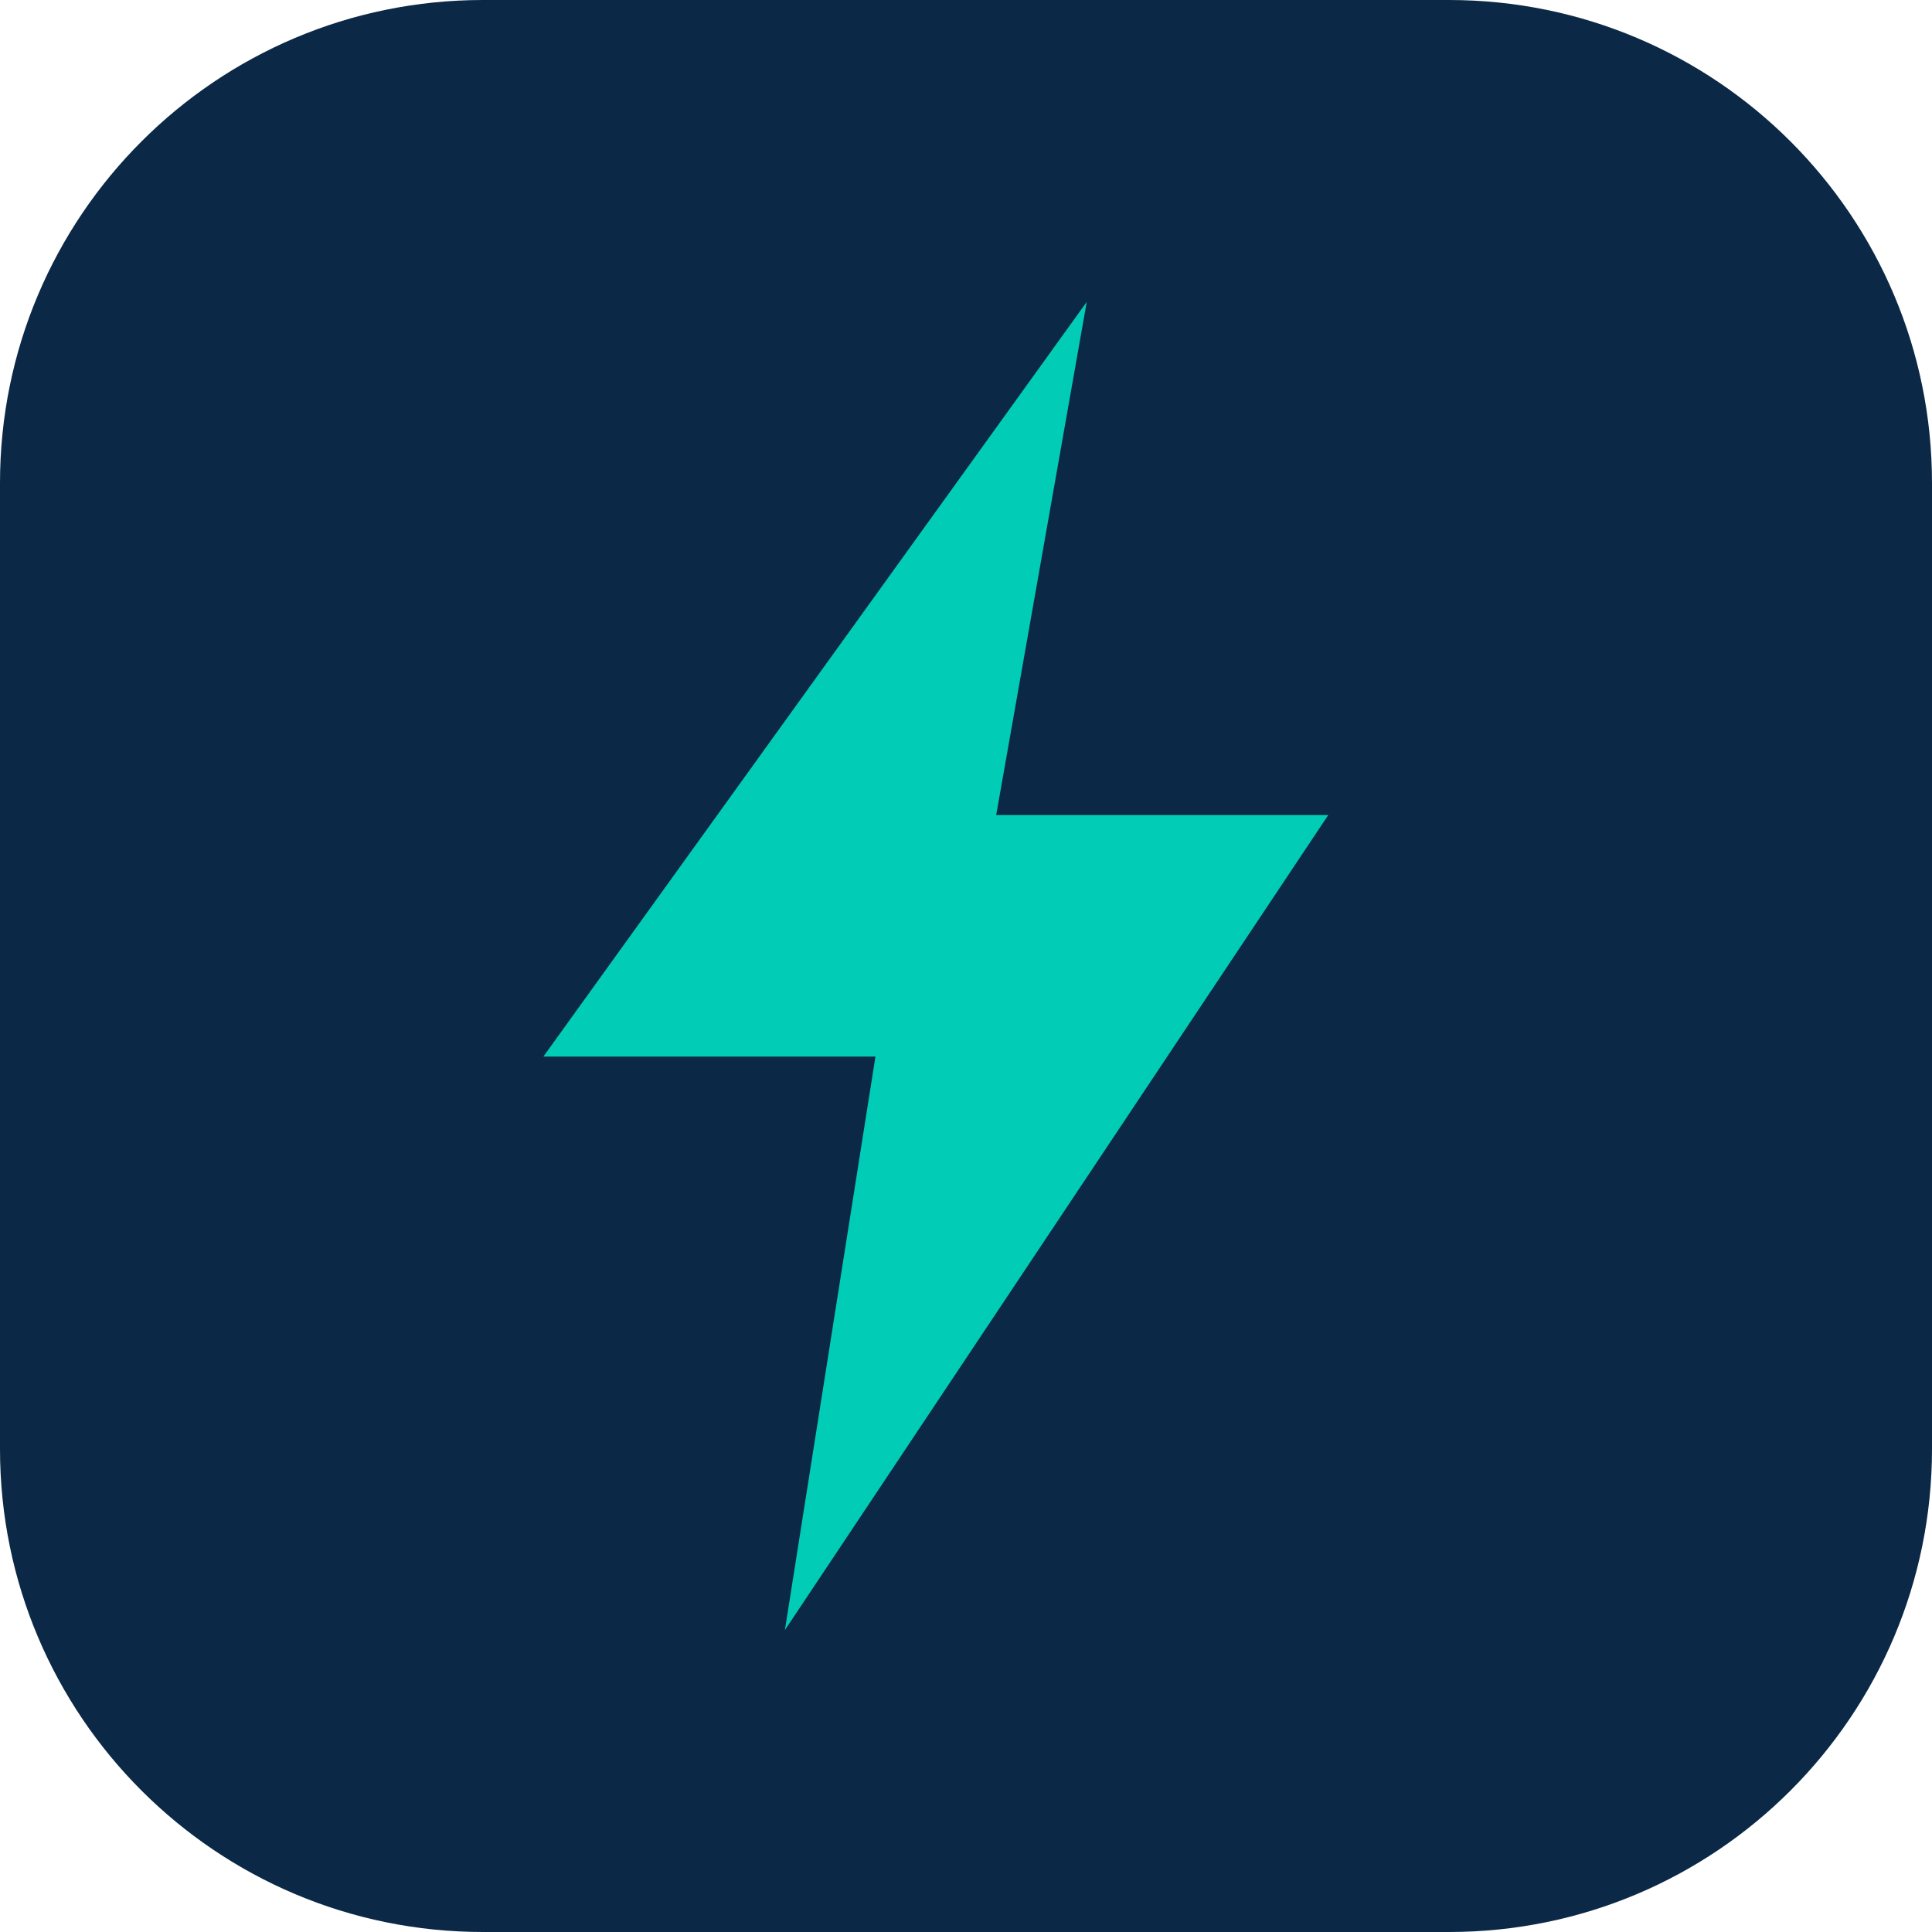
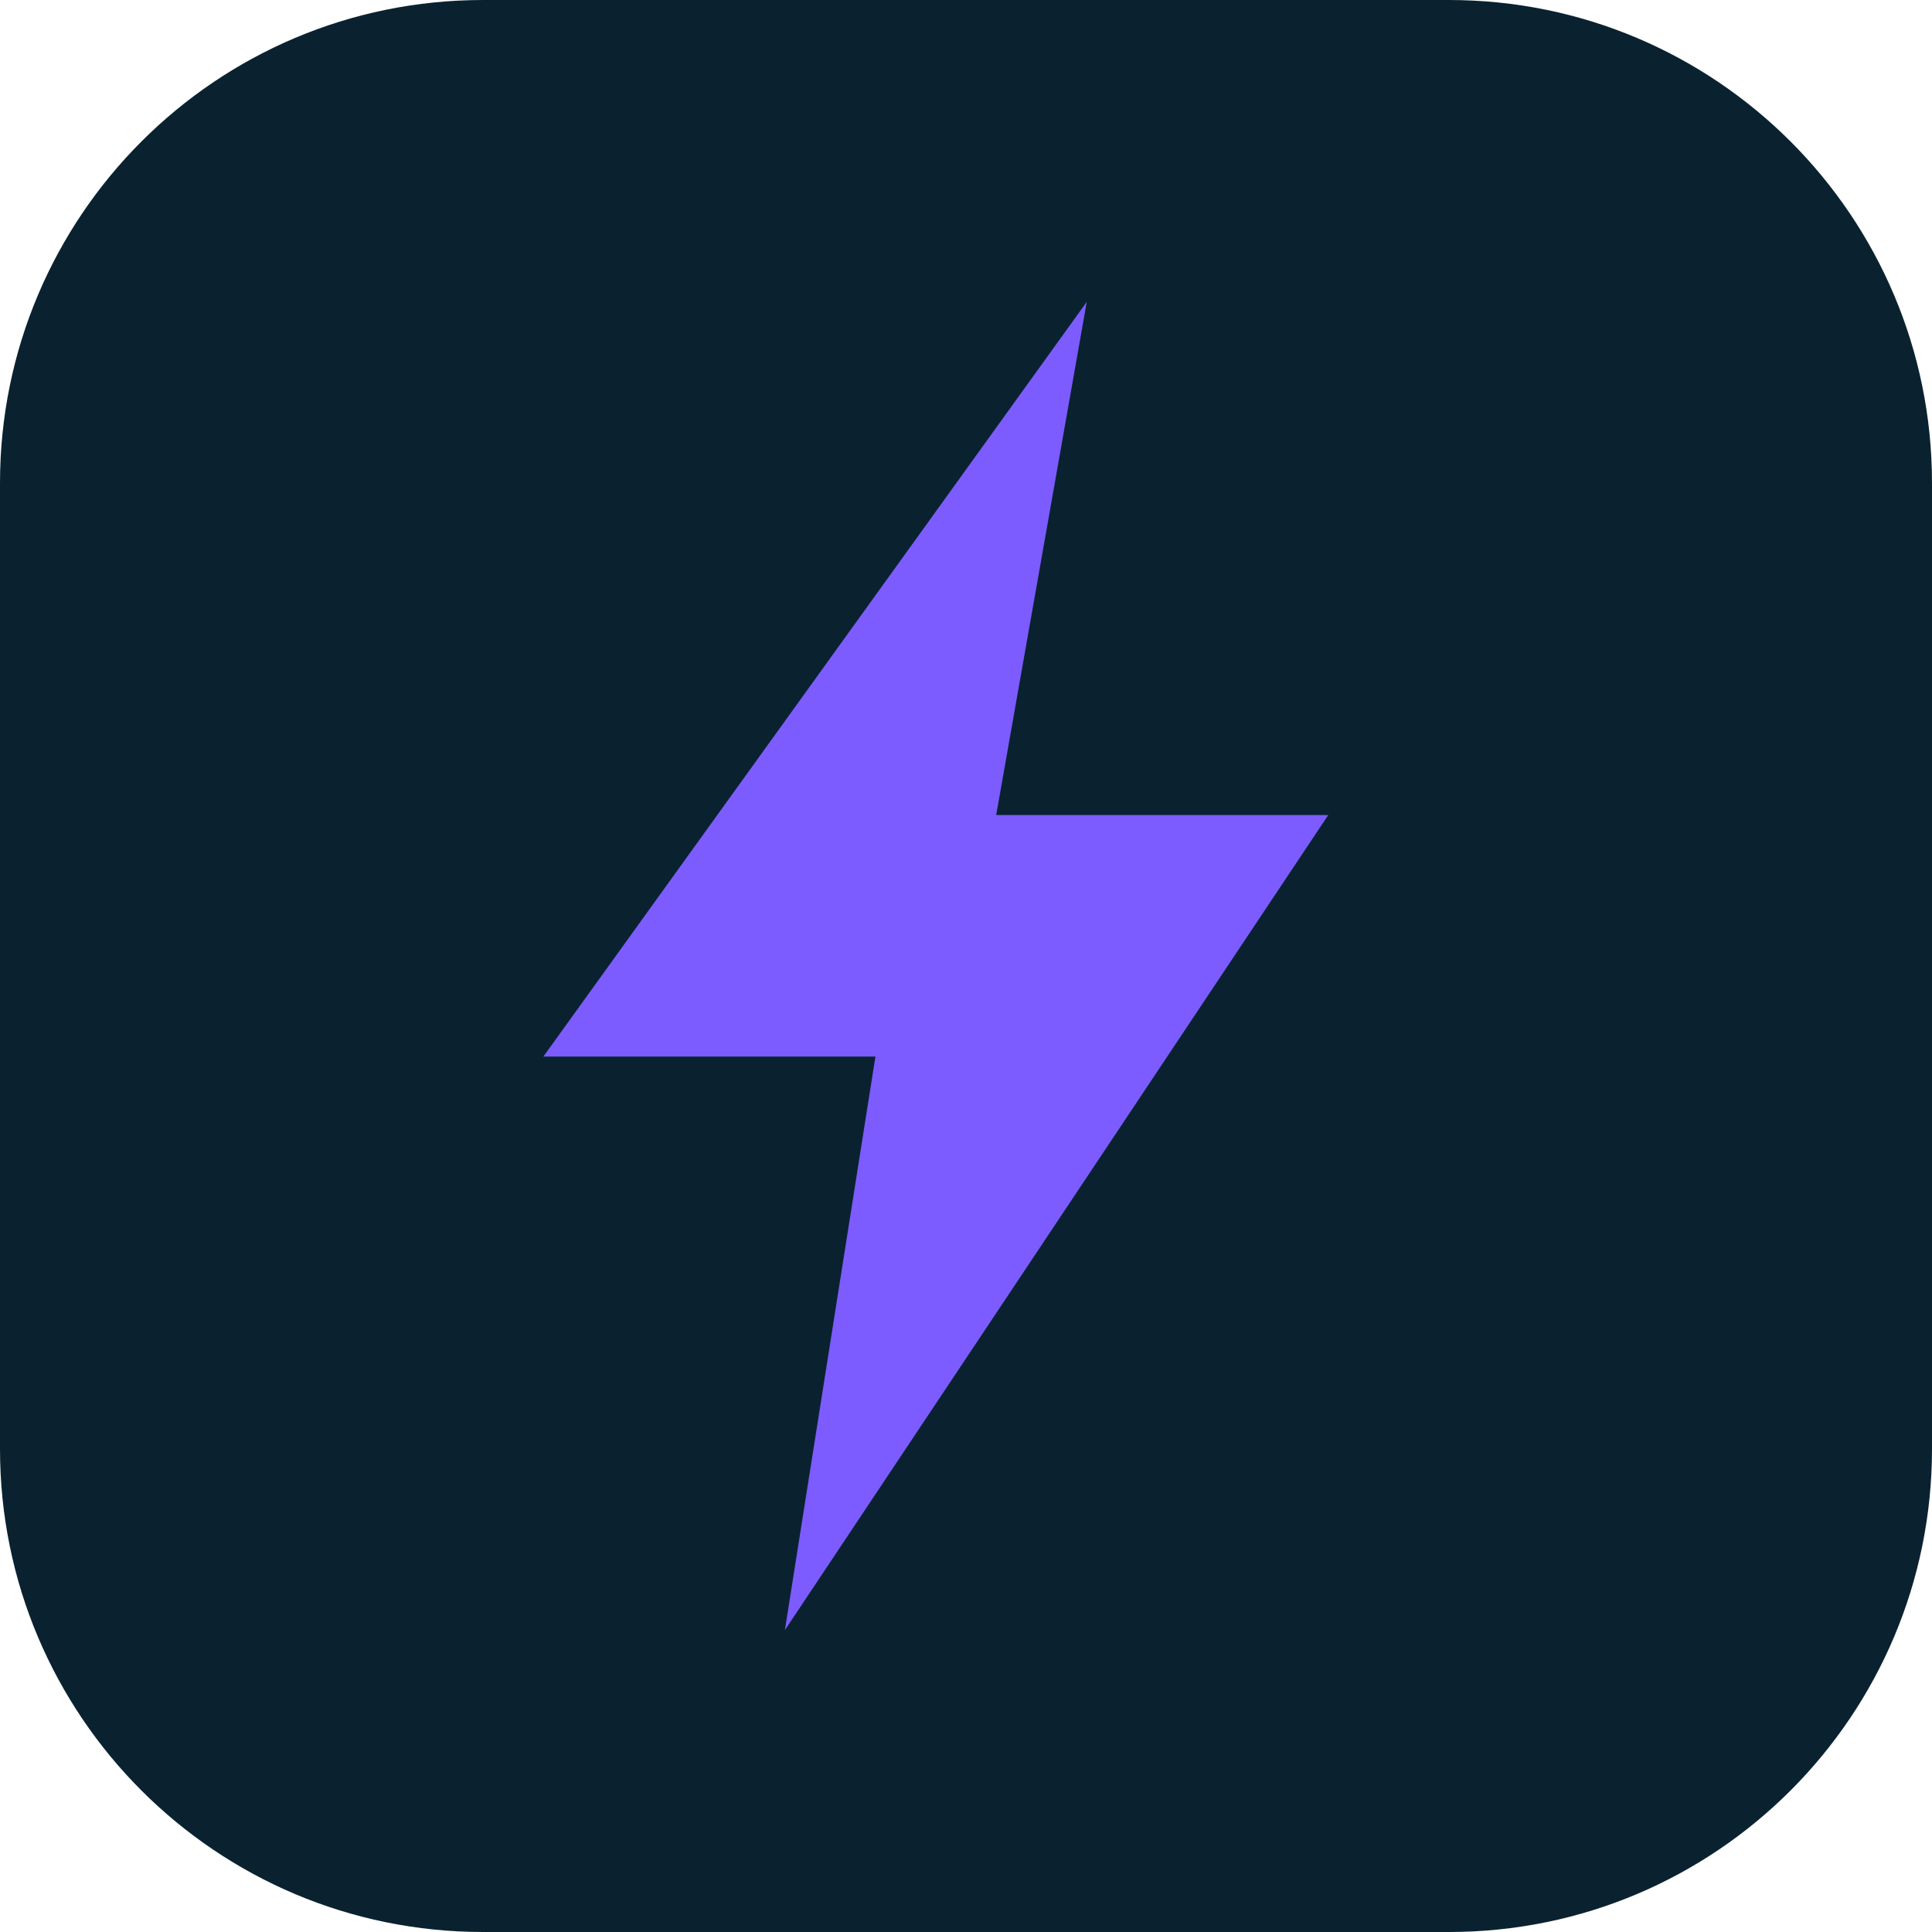
<svg xmlns="http://www.w3.org/2000/svg" viewBox="0 0 64 64">
-   <rect width="64" height="64" rx="16" fill="#0B2846" />
-   <path d="M36 10 L18 35 h11 l-3 19 18-27 H33 z" fill="#01CCB6" />
+   <rect width="64" height="64" rx="16" fill="#0A2230" />
+   <path d="M36 10 L18 35 h11 l-3 19 18-27 H33 z" fill="#7C5CFF" />
</svg>
